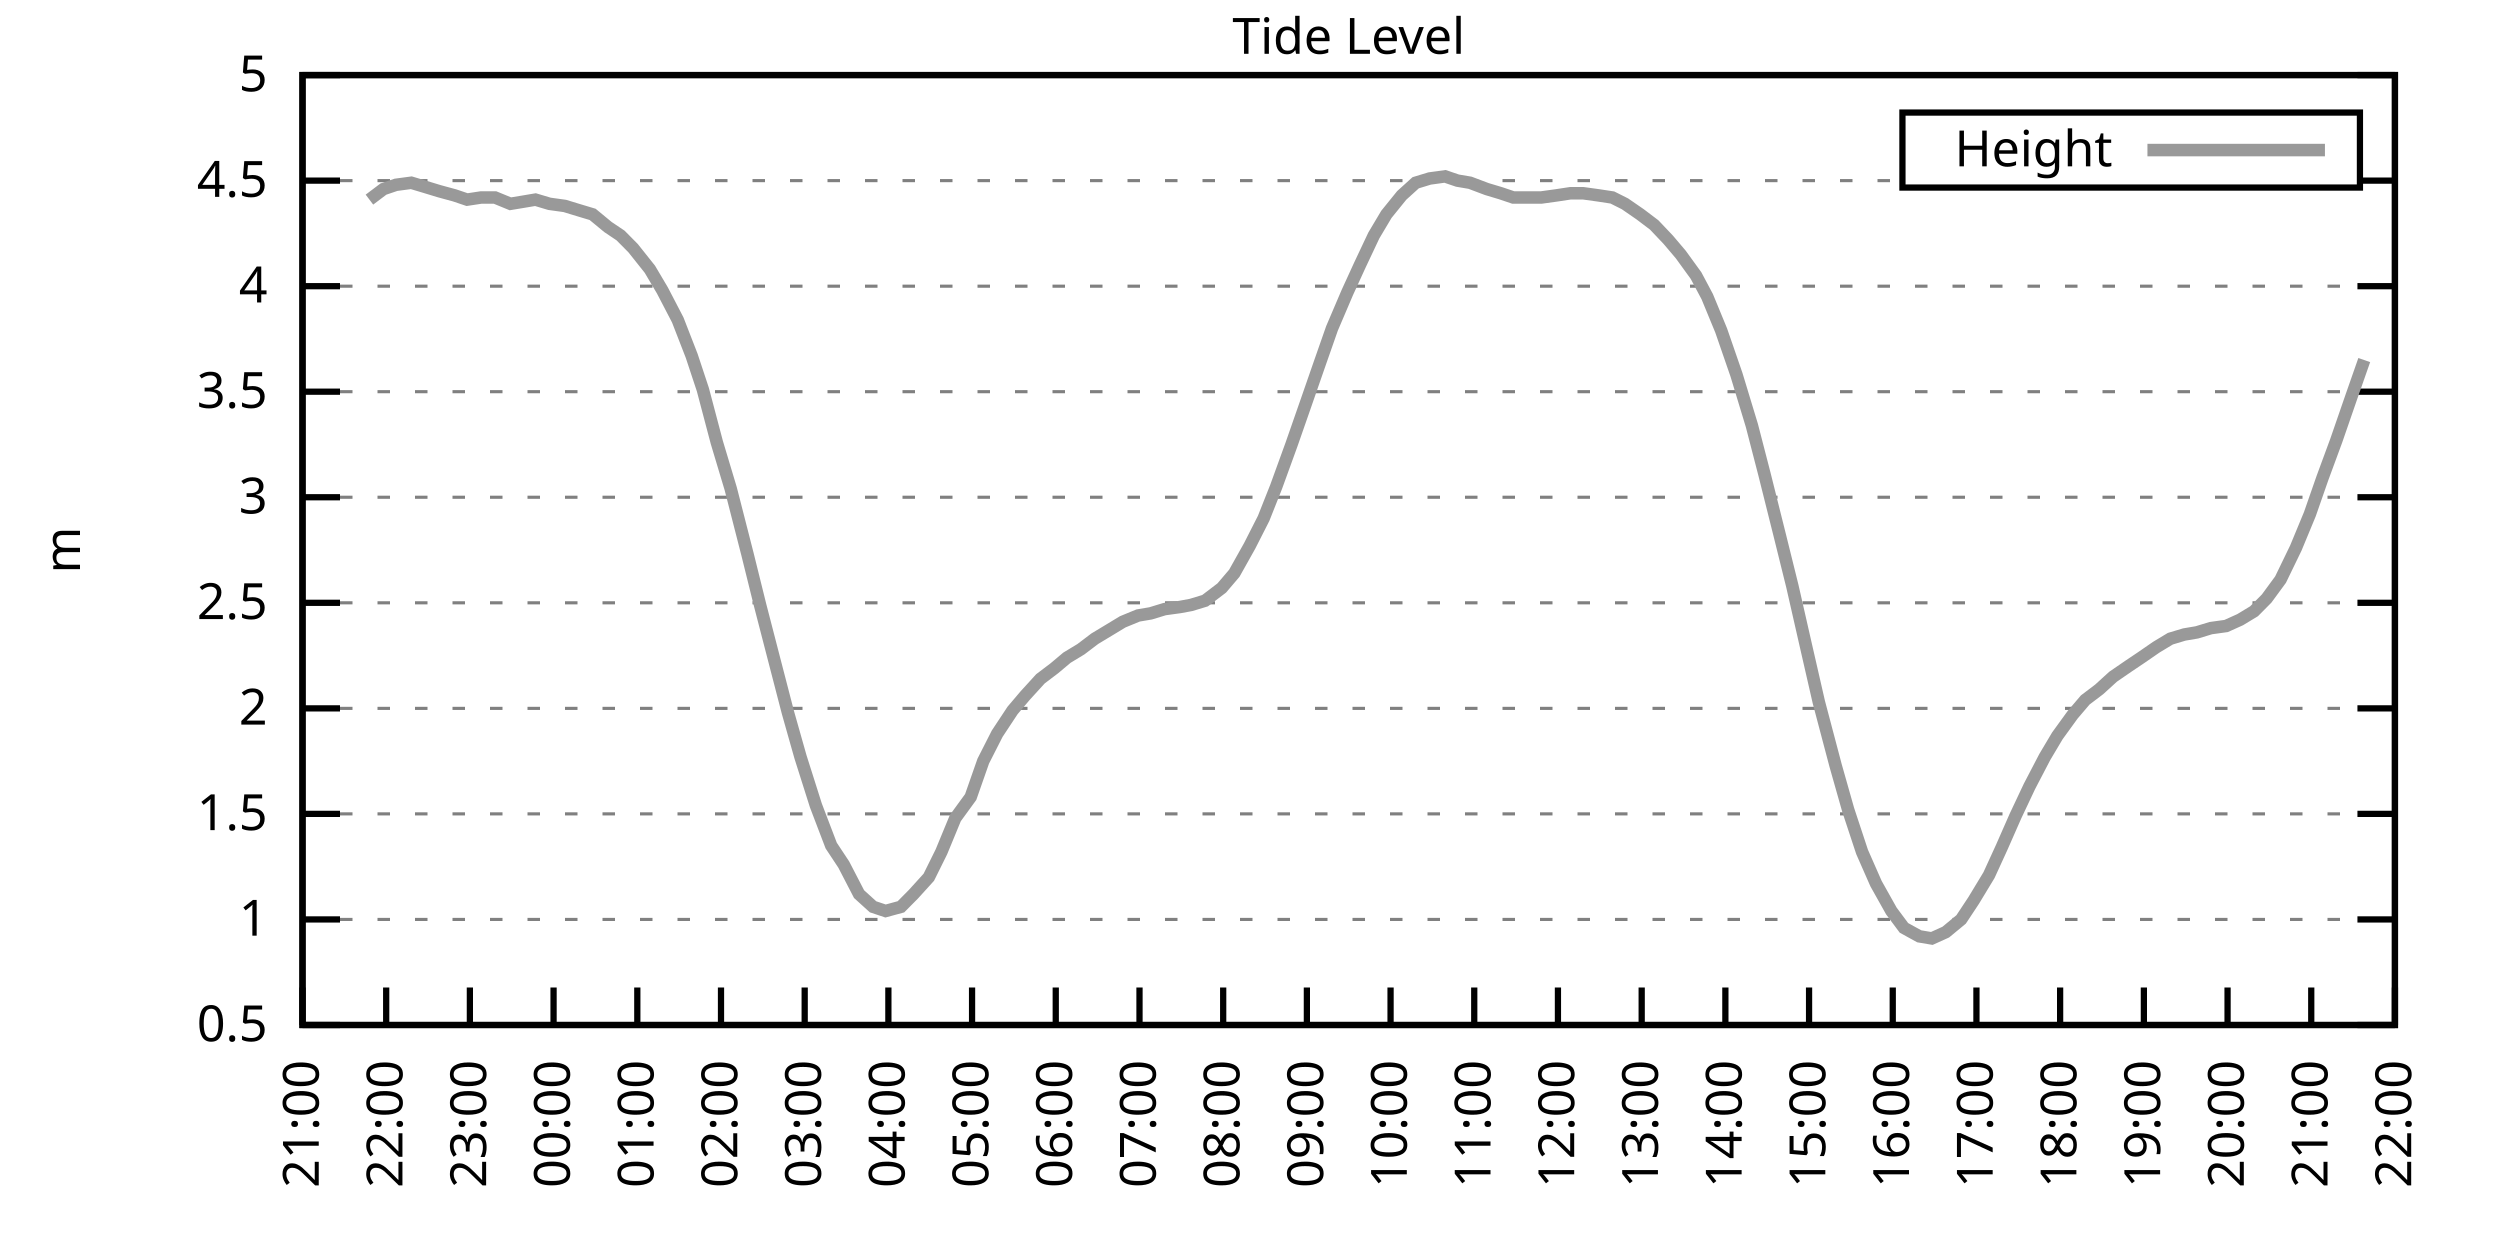
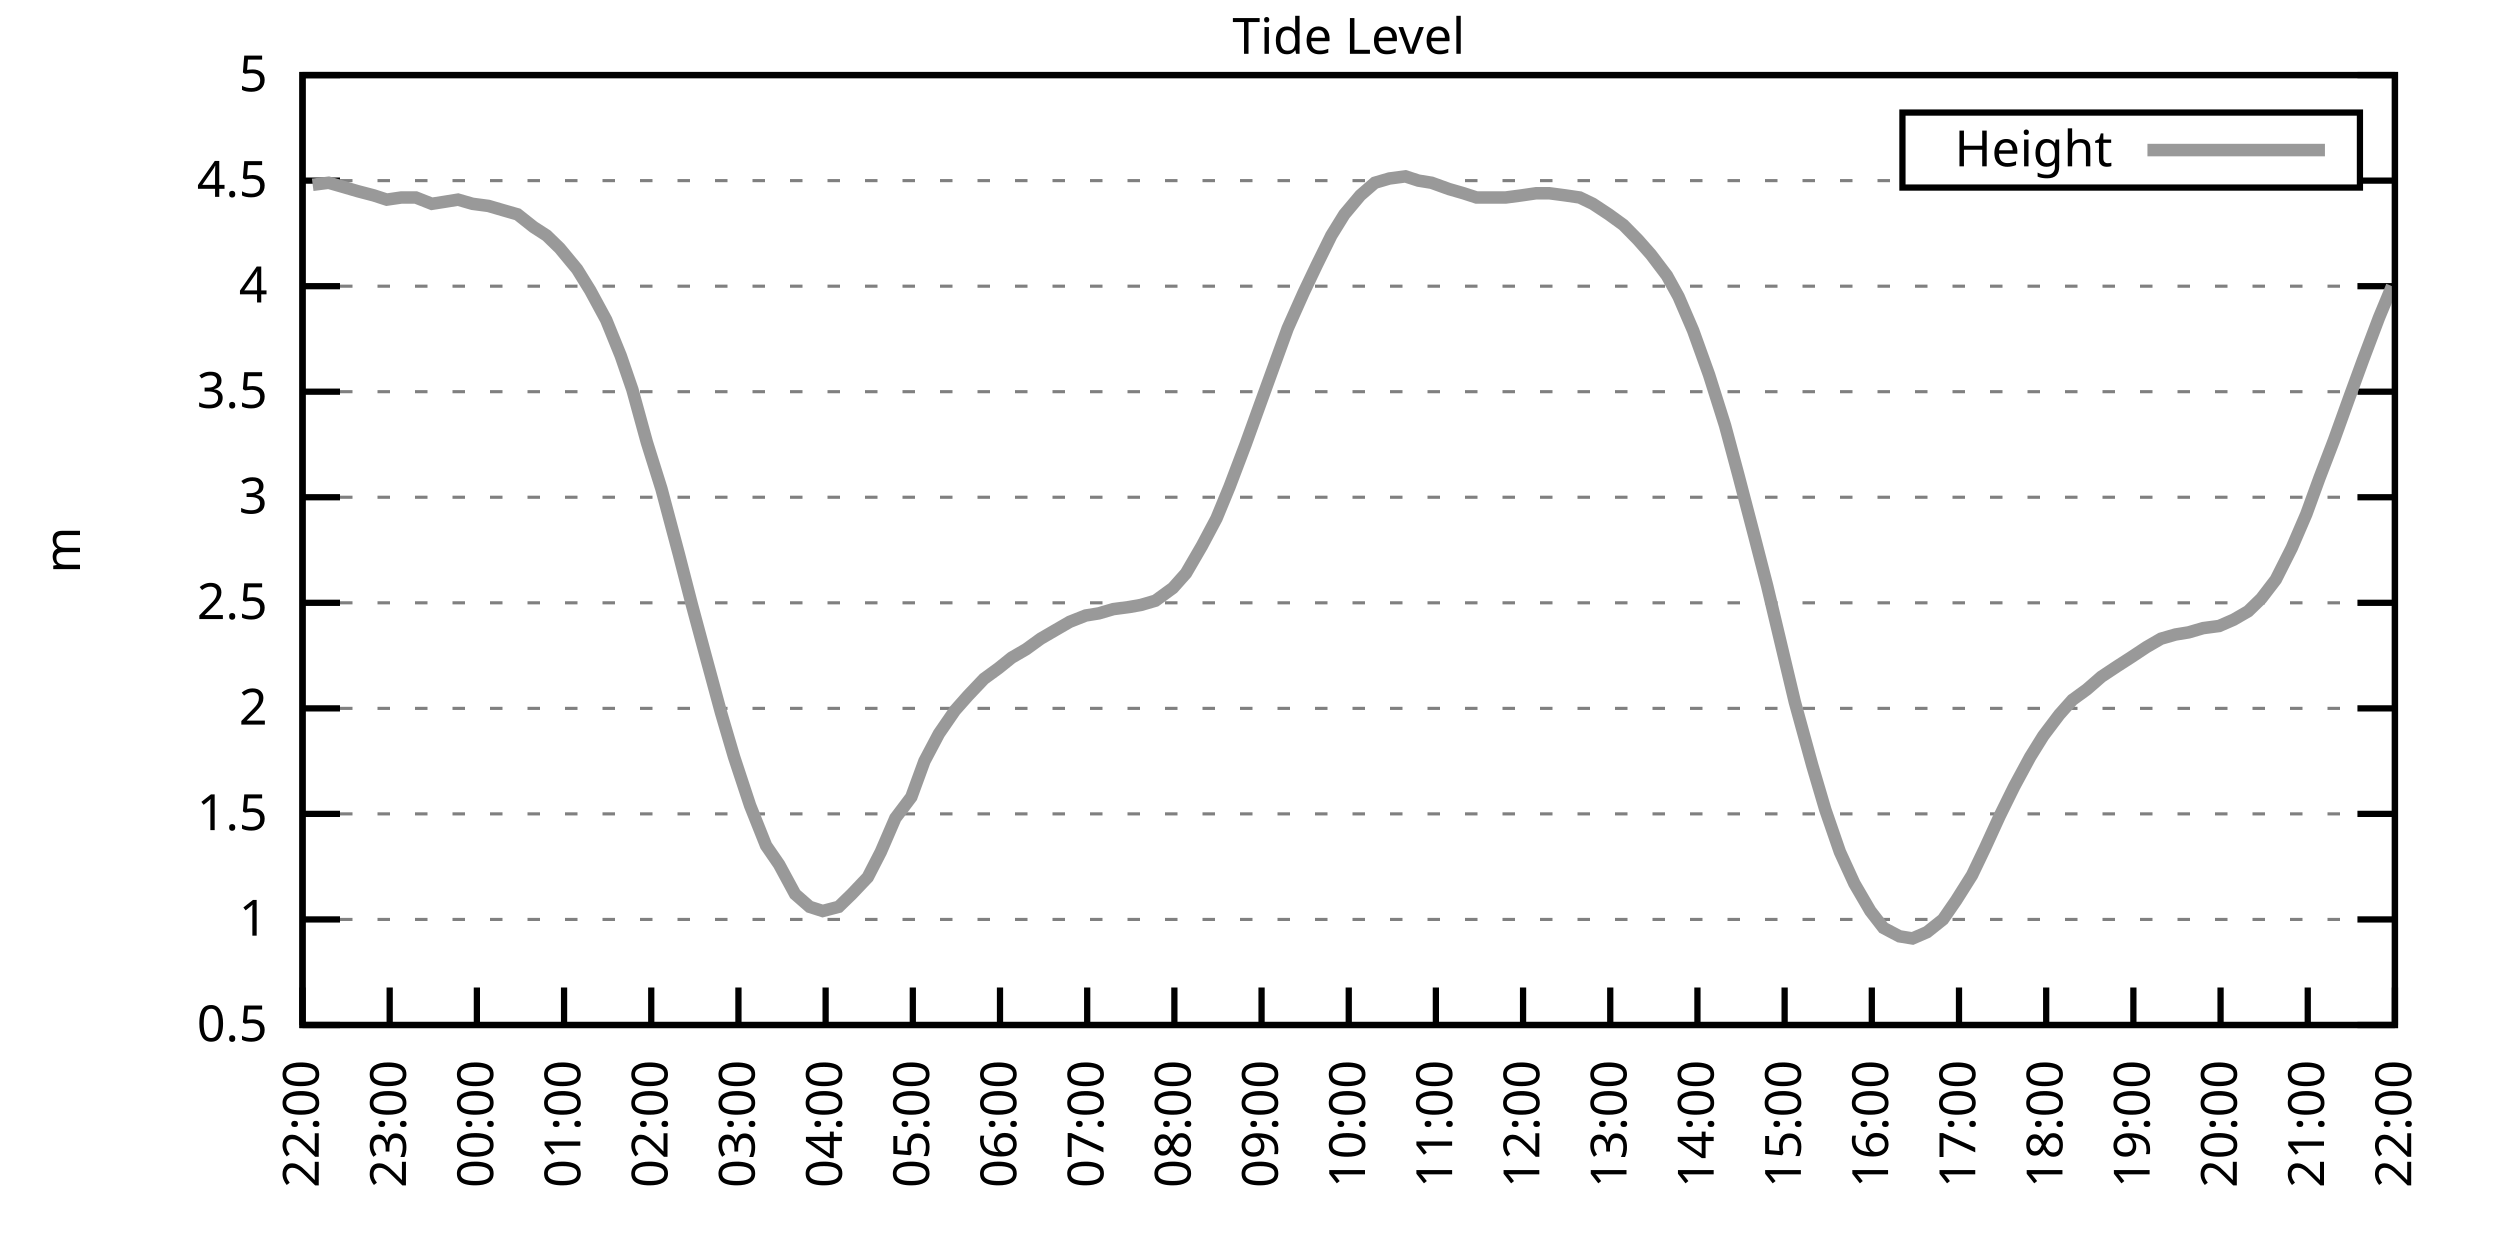
<svg xmlns="http://www.w3.org/2000/svg" xmlns:xlink="http://www.w3.org/1999/xlink" width="400" height="200" viewBox="0 0 400 200">
  <g id="gnuplot_canvas">
    <rect x="0" y="0" width="400" height="200" fill="none" />
    <defs>
      <circle id="gpDot" r="0.5" stroke-width="0.5" stroke="currentColor" />
      <path id="gpPt0" stroke-width="0.333" stroke="currentColor" d="M-1,0 h2 M0,-1 v2" />
      <path id="gpPt1" stroke-width="0.333" stroke="currentColor" d="M-1,-1 L1,1 M1,-1 L-1,1" />
      <path id="gpPt2" stroke-width="0.333" stroke="currentColor" d="M-1,0 L1,0 M0,-1 L0,1 M-1,-1 L1,1 M-1,1 L1,-1" />
      <rect id="gpPt3" stroke-width="0.333" stroke="currentColor" x="-1" y="-1" width="2" height="2" />
      <rect id="gpPt4" stroke-width="0.333" stroke="currentColor" fill="currentColor" x="-1" y="-1" width="2" height="2" />
      <circle id="gpPt5" stroke-width="0.333" stroke="currentColor" cx="0" cy="0" r="1" />
      <use xlink:href="#gpPt5" id="gpPt6" fill="currentColor" stroke="none" />
      <path id="gpPt7" stroke-width="0.333" stroke="currentColor" d="M0,-1.33 L-1.33,0.67 L1.33,0.67 z" />
      <use xlink:href="#gpPt7" id="gpPt8" fill="currentColor" stroke="none" />
      <use xlink:href="#gpPt7" id="gpPt9" stroke="currentColor" transform="rotate(180)" />
      <use xlink:href="#gpPt9" id="gpPt10" fill="currentColor" stroke="none" />
      <use xlink:href="#gpPt3" id="gpPt11" stroke="currentColor" transform="rotate(45)" />
      <use xlink:href="#gpPt11" id="gpPt12" fill="currentColor" stroke="none" />
      <path id="gpPt13" stroke-width="0.333" stroke="currentColor" d="M0,1.330 L1.265,0.411 L0.782,-1.067 L-0.782,-1.076 L-1.265,0.411 z" />
      <use xlink:href="#gpPt13" id="gpPt14" fill="currentColor" stroke="none" />
      <filter id="textbox" filterUnits="objectBoundingBox" x="0" y="0" height="1" width="1">
        <feFlood flood-color="white" flood-opacity="1" result="bgnd" />
        <feComposite in="SourceGraphic" in2="bgnd" operator="atop" />
      </filter>
      <filter id="greybox" filterUnits="objectBoundingBox" x="0" y="0" height="1" width="1">
        <feFlood flood-color="lightgrey" flood-opacity="1" result="grey" />
        <feComposite in="SourceGraphic" in2="grey" operator="atop" />
      </filter>
    </defs>
    <g fill="none" color="white" stroke="currentColor" stroke-width="1.00" stroke-linecap="butt" stroke-linejoin="miter">
</g>
    <g fill="none" color="black" stroke="currentColor" stroke-width="1.00" stroke-linecap="butt" stroke-linejoin="miter">
      <g stroke="none" shape-rendering="crispEdges">
        <polygon fill="rgb(255, 255, 255)" points="48.40,164.00 383.18,164.00 383.18,12.02 48.40,12.02 " />
      </g>
    </g>
    <g fill="none" color="black" stroke="currentColor" stroke-width="1.00" stroke-linecap="butt" stroke-linejoin="miter">
</g>
    <g fill="none" color="black" stroke="black" stroke-width="0.50" stroke-linecap="butt" stroke-linejoin="miter">
</g>
    <g fill="none" color="gray" stroke="currentColor" stroke-width="0.50" stroke-linecap="butt" stroke-linejoin="miter">
      <path stroke="gray" stroke-dasharray="2,4" class="gridline" d="M48.40,164.00 L383.19,164.00  " />
    </g>
    <g fill="none" color="gray" stroke="gray" stroke-width="1.00" stroke-linecap="butt" stroke-linejoin="miter">
</g>
    <g fill="none" color="black" stroke="currentColor" stroke-width="1.00" stroke-linecap="butt" stroke-linejoin="miter">
      <path stroke="black" d="M48.40,164.00 L54.40,164.00 M383.19,164.00 L377.19,164.00  " />
      <g transform="translate(42.80,166.60)" stroke="none" fill="black" font-family="Sans" font-size="8.00" text-anchor="end">
        <text>
          <tspan font-family="Sans"> 0.5</tspan>
        </text>
      </g>
    </g>
    <g fill="none" color="black" stroke="currentColor" stroke-width="1.00" stroke-linecap="butt" stroke-linejoin="miter">
</g>
    <g fill="none" color="black" stroke="black" stroke-width="0.50" stroke-linecap="butt" stroke-linejoin="miter">
</g>
    <g fill="none" color="gray" stroke="currentColor" stroke-width="0.50" stroke-linecap="butt" stroke-linejoin="miter">
      <path stroke="gray" stroke-dasharray="2,4" class="gridline" d="M48.40,147.11 L383.19,147.11  " />
    </g>
    <g fill="none" color="gray" stroke="gray" stroke-width="1.00" stroke-linecap="butt" stroke-linejoin="miter">
</g>
    <g fill="none" color="black" stroke="currentColor" stroke-width="1.00" stroke-linecap="butt" stroke-linejoin="miter">
      <path stroke="black" d="M48.40,147.11 L54.40,147.11 M383.19,147.11 L377.19,147.11  " />
      <g transform="translate(42.80,149.71)" stroke="none" fill="black" font-family="Sans" font-size="8.00" text-anchor="end">
        <text>
          <tspan font-family="Sans"> 1</tspan>
        </text>
      </g>
    </g>
    <g fill="none" color="black" stroke="currentColor" stroke-width="1.00" stroke-linecap="butt" stroke-linejoin="miter">
</g>
    <g fill="none" color="black" stroke="black" stroke-width="0.50" stroke-linecap="butt" stroke-linejoin="miter">
</g>
    <g fill="none" color="gray" stroke="currentColor" stroke-width="0.50" stroke-linecap="butt" stroke-linejoin="miter">
      <path stroke="gray" stroke-dasharray="2,4" class="gridline" d="M48.40,130.22 L383.19,130.22  " />
    </g>
    <g fill="none" color="gray" stroke="gray" stroke-width="1.00" stroke-linecap="butt" stroke-linejoin="miter">
</g>
    <g fill="none" color="black" stroke="currentColor" stroke-width="1.00" stroke-linecap="butt" stroke-linejoin="miter">
      <path stroke="black" d="M48.40,130.22 L54.40,130.22 M383.19,130.22 L377.19,130.22  " />
      <g transform="translate(42.80,132.82)" stroke="none" fill="black" font-family="Sans" font-size="8.00" text-anchor="end">
        <text>
          <tspan font-family="Sans"> 1.5</tspan>
        </text>
      </g>
    </g>
    <g fill="none" color="black" stroke="currentColor" stroke-width="1.00" stroke-linecap="butt" stroke-linejoin="miter">
</g>
    <g fill="none" color="black" stroke="black" stroke-width="0.50" stroke-linecap="butt" stroke-linejoin="miter">
</g>
    <g fill="none" color="gray" stroke="currentColor" stroke-width="0.50" stroke-linecap="butt" stroke-linejoin="miter">
      <path stroke="gray" stroke-dasharray="2,4" class="gridline" d="M48.40,113.34 L383.19,113.34  " />
    </g>
    <g fill="none" color="gray" stroke="gray" stroke-width="1.00" stroke-linecap="butt" stroke-linejoin="miter">
</g>
    <g fill="none" color="black" stroke="currentColor" stroke-width="1.00" stroke-linecap="butt" stroke-linejoin="miter">
      <path stroke="black" d="M48.40,113.34 L54.40,113.34 M383.19,113.34 L377.19,113.34  " />
      <g transform="translate(42.80,115.94)" stroke="none" fill="black" font-family="Sans" font-size="8.00" text-anchor="end">
        <text>
          <tspan font-family="Sans"> 2</tspan>
        </text>
      </g>
    </g>
    <g fill="none" color="black" stroke="currentColor" stroke-width="1.00" stroke-linecap="butt" stroke-linejoin="miter">
</g>
    <g fill="none" color="black" stroke="black" stroke-width="0.50" stroke-linecap="butt" stroke-linejoin="miter">
</g>
    <g fill="none" color="gray" stroke="currentColor" stroke-width="0.50" stroke-linecap="butt" stroke-linejoin="miter">
      <path stroke="gray" stroke-dasharray="2,4" class="gridline" d="M48.40,96.45 L383.19,96.45  " />
    </g>
    <g fill="none" color="gray" stroke="gray" stroke-width="1.00" stroke-linecap="butt" stroke-linejoin="miter">
</g>
    <g fill="none" color="black" stroke="currentColor" stroke-width="1.00" stroke-linecap="butt" stroke-linejoin="miter">
      <path stroke="black" d="M48.40,96.45 L54.40,96.45 M383.19,96.45 L377.19,96.45  " />
      <g transform="translate(42.80,99.05)" stroke="none" fill="black" font-family="Sans" font-size="8.00" text-anchor="end">
        <text>
          <tspan font-family="Sans"> 2.5</tspan>
        </text>
      </g>
    </g>
    <g fill="none" color="black" stroke="currentColor" stroke-width="1.00" stroke-linecap="butt" stroke-linejoin="miter">
</g>
    <g fill="none" color="black" stroke="black" stroke-width="0.50" stroke-linecap="butt" stroke-linejoin="miter">
</g>
    <g fill="none" color="gray" stroke="currentColor" stroke-width="0.50" stroke-linecap="butt" stroke-linejoin="miter">
      <path stroke="gray" stroke-dasharray="2,4" class="gridline" d="M48.40,79.56 L383.19,79.56  " />
    </g>
    <g fill="none" color="gray" stroke="gray" stroke-width="1.00" stroke-linecap="butt" stroke-linejoin="miter">
</g>
    <g fill="none" color="black" stroke="currentColor" stroke-width="1.00" stroke-linecap="butt" stroke-linejoin="miter">
      <path stroke="black" d="M48.40,79.56 L54.40,79.56 M383.19,79.56 L377.19,79.56  " />
      <g transform="translate(42.80,82.16)" stroke="none" fill="black" font-family="Sans" font-size="8.00" text-anchor="end">
        <text>
          <tspan font-family="Sans"> 3</tspan>
        </text>
      </g>
    </g>
    <g fill="none" color="black" stroke="currentColor" stroke-width="1.00" stroke-linecap="butt" stroke-linejoin="miter">
</g>
    <g fill="none" color="black" stroke="black" stroke-width="0.50" stroke-linecap="butt" stroke-linejoin="miter">
</g>
    <g fill="none" color="gray" stroke="currentColor" stroke-width="0.50" stroke-linecap="butt" stroke-linejoin="miter">
      <path stroke="gray" stroke-dasharray="2,4" class="gridline" d="M48.40,62.67 L383.19,62.67  " />
    </g>
    <g fill="none" color="gray" stroke="gray" stroke-width="1.00" stroke-linecap="butt" stroke-linejoin="miter">
</g>
    <g fill="none" color="black" stroke="currentColor" stroke-width="1.00" stroke-linecap="butt" stroke-linejoin="miter">
      <path stroke="black" d="M48.40,62.67 L54.40,62.67 M383.19,62.67 L377.19,62.67  " />
      <g transform="translate(42.80,65.27)" stroke="none" fill="black" font-family="Sans" font-size="8.00" text-anchor="end">
        <text>
          <tspan font-family="Sans"> 3.5</tspan>
        </text>
      </g>
    </g>
    <g fill="none" color="black" stroke="currentColor" stroke-width="1.00" stroke-linecap="butt" stroke-linejoin="miter">
</g>
    <g fill="none" color="black" stroke="black" stroke-width="0.50" stroke-linecap="butt" stroke-linejoin="miter">
</g>
    <g fill="none" color="gray" stroke="currentColor" stroke-width="0.50" stroke-linecap="butt" stroke-linejoin="miter">
      <path stroke="gray" stroke-dasharray="2,4" class="gridline" d="M48.40,45.79 L383.19,45.79  " />
    </g>
    <g fill="none" color="gray" stroke="gray" stroke-width="1.00" stroke-linecap="butt" stroke-linejoin="miter">
</g>
    <g fill="none" color="black" stroke="currentColor" stroke-width="1.00" stroke-linecap="butt" stroke-linejoin="miter">
      <path stroke="black" d="M48.40,45.79 L54.40,45.79 M383.19,45.79 L377.19,45.79  " />
      <g transform="translate(42.80,48.39)" stroke="none" fill="black" font-family="Sans" font-size="8.00" text-anchor="end">
        <text>
          <tspan font-family="Sans"> 4</tspan>
        </text>
      </g>
    </g>
    <g fill="none" color="black" stroke="currentColor" stroke-width="1.00" stroke-linecap="butt" stroke-linejoin="miter">
</g>
    <g fill="none" color="black" stroke="black" stroke-width="0.50" stroke-linecap="butt" stroke-linejoin="miter">
</g>
    <g fill="none" color="gray" stroke="currentColor" stroke-width="0.50" stroke-linecap="butt" stroke-linejoin="miter">
      <path stroke="gray" stroke-dasharray="2,4" class="gridline" d="M48.40,28.90 L304.39,28.90 M377.59,28.90 L383.19,28.90  " />
    </g>
    <g fill="none" color="gray" stroke="gray" stroke-width="1.00" stroke-linecap="butt" stroke-linejoin="miter">
</g>
    <g fill="none" color="black" stroke="currentColor" stroke-width="1.00" stroke-linecap="butt" stroke-linejoin="miter">
      <path stroke="black" d="M48.40,28.90 L54.40,28.90 M383.19,28.90 L377.19,28.90  " />
      <g transform="translate(42.80,31.50)" stroke="none" fill="black" font-family="Sans" font-size="8.00" text-anchor="end">
        <text>
          <tspan font-family="Sans"> 4.5</tspan>
        </text>
      </g>
    </g>
    <g fill="none" color="black" stroke="currentColor" stroke-width="1.00" stroke-linecap="butt" stroke-linejoin="miter">
</g>
    <g fill="none" color="black" stroke="black" stroke-width="0.50" stroke-linecap="butt" stroke-linejoin="miter">
</g>
    <g fill="none" color="gray" stroke="currentColor" stroke-width="0.50" stroke-linecap="butt" stroke-linejoin="miter">
      <path stroke="gray" stroke-dasharray="2,4" class="gridline" d="M48.40,12.01 L383.19,12.01  " />
    </g>
    <g fill="none" color="gray" stroke="gray" stroke-width="1.00" stroke-linecap="butt" stroke-linejoin="miter">
</g>
    <g fill="none" color="black" stroke="currentColor" stroke-width="1.00" stroke-linecap="butt" stroke-linejoin="miter">
      <path stroke="black" d="M48.40,12.01 L54.40,12.01 M383.19,12.01 L377.19,12.01  " />
      <g transform="translate(42.80,14.61)" stroke="none" fill="black" font-family="Sans" font-size="8.00" text-anchor="end">
        <text>
          <tspan font-family="Sans"> 5</tspan>
        </text>
      </g>
    </g>
    <g fill="none" color="black" stroke="currentColor" stroke-width="1.00" stroke-linecap="butt" stroke-linejoin="miter">
      <path stroke="black" d="M48.40,164.00 L48.40,158.00  " />
      <g transform="translate(51.00,169.60) rotate(270.00)" stroke="none" fill="black" font-family="Sans" font-size="8.00" text-anchor="end">
        <text>
-           <tspan font-family="Sans">21:00</tspan>
-         </text>
-       </g>
-     </g>
-     <g fill="none" color="black" stroke="currentColor" stroke-width="1.00" stroke-linecap="butt" stroke-linejoin="miter">
-       <path stroke="black" d="M61.79,164.00 L61.79,158.00  " />
-       <g transform="translate(64.39,169.60) rotate(270.00)" stroke="none" fill="black" font-family="Sans" font-size="8.00" text-anchor="end">
-         <text>
          <tspan font-family="Sans">22:00</tspan>
        </text>
      </g>
    </g>
    <g fill="none" color="black" stroke="currentColor" stroke-width="1.00" stroke-linecap="butt" stroke-linejoin="miter">
-       <path stroke="black" d="M75.18,164.00 L75.18,158.00  " />
-       <g transform="translate(77.78,169.60) rotate(270.00)" stroke="none" fill="black" font-family="Sans" font-size="8.00" text-anchor="end">
+       <path stroke="black" d="M62.35,164.00 L62.35,158.00  " />
+       <g transform="translate(64.95,169.60) rotate(270.00)" stroke="none" fill="black" font-family="Sans" font-size="8.00" text-anchor="end">
        <text>
          <tspan font-family="Sans">23:00</tspan>
        </text>
      </g>
    </g>
    <g fill="none" color="black" stroke="currentColor" stroke-width="1.00" stroke-linecap="butt" stroke-linejoin="miter">
-       <path stroke="black" d="M88.57,164.00 L88.57,158.00  " />
-       <g transform="translate(91.17,169.60) rotate(270.00)" stroke="none" fill="black" font-family="Sans" font-size="8.00" text-anchor="end">
+       <path stroke="black" d="M76.30,164.00 L76.30,158.00  " />
+       <g transform="translate(78.90,169.60) rotate(270.00)" stroke="none" fill="black" font-family="Sans" font-size="8.00" text-anchor="end">
        <text>
          <tspan font-family="Sans">00:00</tspan>
        </text>
      </g>
    </g>
    <g fill="none" color="black" stroke="currentColor" stroke-width="1.00" stroke-linecap="butt" stroke-linejoin="miter">
-       <path stroke="black" d="M101.97,164.00 L101.97,158.00  " />
-       <g transform="translate(104.57,169.60) rotate(270.00)" stroke="none" fill="black" font-family="Sans" font-size="8.00" text-anchor="end">
+       <path stroke="black" d="M90.25,164.00 L90.25,158.00  " />
+       <g transform="translate(92.85,169.60) rotate(270.00)" stroke="none" fill="black" font-family="Sans" font-size="8.00" text-anchor="end">
        <text>
          <tspan font-family="Sans">01:00</tspan>
        </text>
      </g>
    </g>
    <g fill="none" color="black" stroke="currentColor" stroke-width="1.00" stroke-linecap="butt" stroke-linejoin="miter">
-       <path stroke="black" d="M115.36,164.00 L115.36,158.00  " />
-       <g transform="translate(117.96,169.60) rotate(270.00)" stroke="none" fill="black" font-family="Sans" font-size="8.00" text-anchor="end">
+       <path stroke="black" d="M104.20,164.00 L104.20,158.00  " />
+       <g transform="translate(106.80,169.60) rotate(270.00)" stroke="none" fill="black" font-family="Sans" font-size="8.00" text-anchor="end">
        <text>
          <tspan font-family="Sans">02:00</tspan>
        </text>
      </g>
    </g>
    <g fill="none" color="black" stroke="currentColor" stroke-width="1.00" stroke-linecap="butt" stroke-linejoin="miter">
-       <path stroke="black" d="M128.75,164.00 L128.75,158.00  " />
-       <g transform="translate(131.35,169.60) rotate(270.00)" stroke="none" fill="black" font-family="Sans" font-size="8.00" text-anchor="end">
+       <path stroke="black" d="M118.15,164.00 L118.15,158.00  " />
+       <g transform="translate(120.75,169.60) rotate(270.00)" stroke="none" fill="black" font-family="Sans" font-size="8.00" text-anchor="end">
        <text>
          <tspan font-family="Sans">03:00</tspan>
        </text>
      </g>
    </g>
    <g fill="none" color="black" stroke="currentColor" stroke-width="1.00" stroke-linecap="butt" stroke-linejoin="miter">
-       <path stroke="black" d="M142.14,164.00 L142.14,158.00  " />
-       <g transform="translate(144.74,169.60) rotate(270.00)" stroke="none" fill="black" font-family="Sans" font-size="8.00" text-anchor="end">
+       <path stroke="black" d="M132.10,164.00 L132.10,158.00  " />
+       <g transform="translate(134.70,169.60) rotate(270.00)" stroke="none" fill="black" font-family="Sans" font-size="8.00" text-anchor="end">
        <text>
          <tspan font-family="Sans">04:00</tspan>
        </text>
      </g>
    </g>
    <g fill="none" color="black" stroke="currentColor" stroke-width="1.00" stroke-linecap="butt" stroke-linejoin="miter">
-       <path stroke="black" d="M155.53,164.00 L155.53,158.00  " />
-       <g transform="translate(158.13,169.60) rotate(270.00)" stroke="none" fill="black" font-family="Sans" font-size="8.00" text-anchor="end">
+       <path stroke="black" d="M146.05,164.00 L146.05,158.00  " />
+       <g transform="translate(148.65,169.60) rotate(270.00)" stroke="none" fill="black" font-family="Sans" font-size="8.00" text-anchor="end">
        <text>
          <tspan font-family="Sans">05:00</tspan>
        </text>
      </g>
    </g>
    <g fill="none" color="black" stroke="currentColor" stroke-width="1.00" stroke-linecap="butt" stroke-linejoin="miter">
-       <path stroke="black" d="M168.92,164.00 L168.92,158.00  " />
-       <g transform="translate(171.52,169.60) rotate(270.00)" stroke="none" fill="black" font-family="Sans" font-size="8.00" text-anchor="end">
+       <path stroke="black" d="M160.00,164.00 L160.00,158.00  " />
+       <g transform="translate(162.60,169.60) rotate(270.00)" stroke="none" fill="black" font-family="Sans" font-size="8.00" text-anchor="end">
        <text>
          <tspan font-family="Sans">06:00</tspan>
        </text>
      </g>
    </g>
    <g fill="none" color="black" stroke="currentColor" stroke-width="1.00" stroke-linecap="butt" stroke-linejoin="miter">
-       <path stroke="black" d="M182.32,164.00 L182.32,158.00  " />
-       <g transform="translate(184.92,169.60) rotate(270.00)" stroke="none" fill="black" font-family="Sans" font-size="8.00" text-anchor="end">
+       <path stroke="black" d="M173.95,164.00 L173.95,158.00  " />
+       <g transform="translate(176.55,169.60) rotate(270.00)" stroke="none" fill="black" font-family="Sans" font-size="8.00" text-anchor="end">
        <text>
          <tspan font-family="Sans">07:00</tspan>
        </text>
      </g>
    </g>
    <g fill="none" color="black" stroke="currentColor" stroke-width="1.00" stroke-linecap="butt" stroke-linejoin="miter">
-       <path stroke="black" d="M195.71,164.00 L195.71,158.00  " />
-       <g transform="translate(198.31,169.60) rotate(270.00)" stroke="none" fill="black" font-family="Sans" font-size="8.00" text-anchor="end">
+       <path stroke="black" d="M187.90,164.00 L187.90,158.00  " />
+       <g transform="translate(190.50,169.60) rotate(270.00)" stroke="none" fill="black" font-family="Sans" font-size="8.00" text-anchor="end">
        <text>
          <tspan font-family="Sans">08:00</tspan>
        </text>
      </g>
    </g>
    <g fill="none" color="black" stroke="currentColor" stroke-width="1.00" stroke-linecap="butt" stroke-linejoin="miter">
-       <path stroke="black" d="M209.10,164.00 L209.10,158.00  " />
-       <g transform="translate(211.70,169.60) rotate(270.00)" stroke="none" fill="black" font-family="Sans" font-size="8.00" text-anchor="end">
+       <path stroke="black" d="M201.85,164.00 L201.85,158.00  " />
+       <g transform="translate(204.45,169.60) rotate(270.00)" stroke="none" fill="black" font-family="Sans" font-size="8.00" text-anchor="end">
        <text>
          <tspan font-family="Sans">09:00</tspan>
        </text>
      </g>
    </g>
    <g fill="none" color="black" stroke="currentColor" stroke-width="1.00" stroke-linecap="butt" stroke-linejoin="miter">
-       <path stroke="black" d="M222.49,164.00 L222.49,158.00  " />
-       <g transform="translate(225.09,169.60) rotate(270.00)" stroke="none" fill="black" font-family="Sans" font-size="8.00" text-anchor="end">
+       <path stroke="black" d="M215.80,164.00 L215.80,158.00  " />
+       <g transform="translate(218.40,169.60) rotate(270.00)" stroke="none" fill="black" font-family="Sans" font-size="8.00" text-anchor="end">
        <text>
          <tspan font-family="Sans">10:00</tspan>
        </text>
      </g>
    </g>
    <g fill="none" color="black" stroke="currentColor" stroke-width="1.00" stroke-linecap="butt" stroke-linejoin="miter">
-       <path stroke="black" d="M235.88,164.00 L235.88,158.00  " />
-       <g transform="translate(238.48,169.60) rotate(270.00)" stroke="none" fill="black" font-family="Sans" font-size="8.00" text-anchor="end">
+       <path stroke="black" d="M229.74,164.00 L229.74,158.00  " />
+       <g transform="translate(232.34,169.60) rotate(270.00)" stroke="none" fill="black" font-family="Sans" font-size="8.00" text-anchor="end">
        <text>
          <tspan font-family="Sans">11:00</tspan>
        </text>
      </g>
    </g>
    <g fill="none" color="black" stroke="currentColor" stroke-width="1.00" stroke-linecap="butt" stroke-linejoin="miter">
-       <path stroke="black" d="M249.27,164.00 L249.27,158.00  " />
-       <g transform="translate(251.87,169.60) rotate(270.00)" stroke="none" fill="black" font-family="Sans" font-size="8.00" text-anchor="end">
+       <path stroke="black" d="M243.69,164.00 L243.69,158.00  " />
+       <g transform="translate(246.29,169.60) rotate(270.00)" stroke="none" fill="black" font-family="Sans" font-size="8.00" text-anchor="end">
        <text>
          <tspan font-family="Sans">12:00</tspan>
        </text>
      </g>
    </g>
    <g fill="none" color="black" stroke="currentColor" stroke-width="1.00" stroke-linecap="butt" stroke-linejoin="miter">
-       <path stroke="black" d="M262.67,164.00 L262.67,158.00  " />
-       <g transform="translate(265.27,169.60) rotate(270.00)" stroke="none" fill="black" font-family="Sans" font-size="8.00" text-anchor="end">
+       <path stroke="black" d="M257.64,164.00 L257.64,158.00  " />
+       <g transform="translate(260.24,169.60) rotate(270.00)" stroke="none" fill="black" font-family="Sans" font-size="8.00" text-anchor="end">
        <text>
          <tspan font-family="Sans">13:00</tspan>
        </text>
      </g>
    </g>
    <g fill="none" color="black" stroke="currentColor" stroke-width="1.00" stroke-linecap="butt" stroke-linejoin="miter">
-       <path stroke="black" d="M276.06,164.00 L276.06,158.00  " />
-       <g transform="translate(278.66,169.60) rotate(270.00)" stroke="none" fill="black" font-family="Sans" font-size="8.00" text-anchor="end">
+       <path stroke="black" d="M271.59,164.00 L271.59,158.00  " />
+       <g transform="translate(274.19,169.60) rotate(270.00)" stroke="none" fill="black" font-family="Sans" font-size="8.00" text-anchor="end">
        <text>
          <tspan font-family="Sans">14:00</tspan>
        </text>
      </g>
    </g>
    <g fill="none" color="black" stroke="currentColor" stroke-width="1.00" stroke-linecap="butt" stroke-linejoin="miter">
-       <path stroke="black" d="M289.45,164.00 L289.45,158.00  " />
-       <g transform="translate(292.05,169.60) rotate(270.00)" stroke="none" fill="black" font-family="Sans" font-size="8.00" text-anchor="end">
+       <path stroke="black" d="M285.54,164.00 L285.54,158.00  " />
+       <g transform="translate(288.14,169.60) rotate(270.00)" stroke="none" fill="black" font-family="Sans" font-size="8.00" text-anchor="end">
        <text>
          <tspan font-family="Sans">15:00</tspan>
        </text>
      </g>
    </g>
    <g fill="none" color="black" stroke="currentColor" stroke-width="1.00" stroke-linecap="butt" stroke-linejoin="miter">
-       <path stroke="black" d="M302.84,164.00 L302.84,158.00  " />
-       <g transform="translate(305.44,169.60) rotate(270.00)" stroke="none" fill="black" font-family="Sans" font-size="8.00" text-anchor="end">
+       <path stroke="black" d="M299.49,164.00 L299.49,158.00  " />
+       <g transform="translate(302.09,169.60) rotate(270.00)" stroke="none" fill="black" font-family="Sans" font-size="8.00" text-anchor="end">
        <text>
          <tspan font-family="Sans">16:00</tspan>
        </text>
      </g>
    </g>
    <g fill="none" color="black" stroke="currentColor" stroke-width="1.00" stroke-linecap="butt" stroke-linejoin="miter">
-       <path stroke="black" d="M316.23,164.00 L316.23,158.00  " />
-       <g transform="translate(318.83,169.60) rotate(270.00)" stroke="none" fill="black" font-family="Sans" font-size="8.00" text-anchor="end">
+       <path stroke="black" d="M313.44,164.00 L313.44,158.00  " />
+       <g transform="translate(316.04,169.60) rotate(270.00)" stroke="none" fill="black" font-family="Sans" font-size="8.00" text-anchor="end">
        <text>
          <tspan font-family="Sans">17:00</tspan>
        </text>
      </g>
    </g>
    <g fill="none" color="black" stroke="currentColor" stroke-width="1.00" stroke-linecap="butt" stroke-linejoin="miter">
-       <path stroke="black" d="M329.62,164.00 L329.62,158.00  " />
-       <g transform="translate(332.22,169.60) rotate(270.00)" stroke="none" fill="black" font-family="Sans" font-size="8.00" text-anchor="end">
+       <path stroke="black" d="M327.39,164.00 L327.39,158.00  " />
+       <g transform="translate(329.99,169.60) rotate(270.00)" stroke="none" fill="black" font-family="Sans" font-size="8.00" text-anchor="end">
        <text>
          <tspan font-family="Sans">18:00</tspan>
        </text>
      </g>
    </g>
    <g fill="none" color="black" stroke="currentColor" stroke-width="1.00" stroke-linecap="butt" stroke-linejoin="miter">
-       <path stroke="black" d="M343.02,164.00 L343.02,158.00  " />
-       <g transform="translate(345.62,169.60) rotate(270.00)" stroke="none" fill="black" font-family="Sans" font-size="8.00" text-anchor="end">
+       <path stroke="black" d="M341.34,164.00 L341.34,158.00  " />
+       <g transform="translate(343.94,169.60) rotate(270.00)" stroke="none" fill="black" font-family="Sans" font-size="8.00" text-anchor="end">
        <text>
          <tspan font-family="Sans">19:00</tspan>
        </text>
      </g>
    </g>
    <g fill="none" color="black" stroke="currentColor" stroke-width="1.00" stroke-linecap="butt" stroke-linejoin="miter">
-       <path stroke="black" d="M356.41,164.00 L356.41,158.00  " />
-       <g transform="translate(359.01,169.60) rotate(270.00)" stroke="none" fill="black" font-family="Sans" font-size="8.00" text-anchor="end">
+       <path stroke="black" d="M355.29,164.00 L355.29,158.00  " />
+       <g transform="translate(357.89,169.60) rotate(270.00)" stroke="none" fill="black" font-family="Sans" font-size="8.00" text-anchor="end">
        <text>
          <tspan font-family="Sans">20:00</tspan>
        </text>
      </g>
    </g>
    <g fill="none" color="black" stroke="currentColor" stroke-width="1.00" stroke-linecap="butt" stroke-linejoin="miter">
-       <path stroke="black" d="M369.80,164.00 L369.80,158.00  " />
-       <g transform="translate(372.40,169.60) rotate(270.00)" stroke="none" fill="black" font-family="Sans" font-size="8.00" text-anchor="end">
+       <path stroke="black" d="M369.24,164.00 L369.24,158.00  " />
+       <g transform="translate(371.84,169.60) rotate(270.00)" stroke="none" fill="black" font-family="Sans" font-size="8.00" text-anchor="end">
        <text>
          <tspan font-family="Sans">21:00</tspan>
        </text>
      </g>
    </g>
    <g fill="none" color="black" stroke="currentColor" stroke-width="1.00" stroke-linecap="butt" stroke-linejoin="miter">
      <path stroke="black" d="M383.19,164.00 L383.19,158.00  " />
      <g transform="translate(385.79,169.60) rotate(270.00)" stroke="none" fill="black" font-family="Sans" font-size="8.00" text-anchor="end">
        <text>
          <tspan font-family="Sans">22:00</tspan>
        </text>
      </g>
    </g>
    <g fill="none" color="black" stroke="currentColor" stroke-width="1.00" stroke-linecap="butt" stroke-linejoin="miter">
</g>
    <g fill="none" color="black" stroke="currentColor" stroke-width="1.00" stroke-linecap="butt" stroke-linejoin="miter">
      <path stroke="black" d="M48.40,12.01 L48.40,164.00 L383.19,164.00 L383.19,12.01 L48.40,12.01 Z  " />
    </g>
    <g fill="none" color="black" stroke="currentColor" stroke-width="1.00" stroke-linecap="butt" stroke-linejoin="miter">
</g>
    <g fill="none" color="black" stroke="currentColor" stroke-width="1.00" stroke-linecap="butt" stroke-linejoin="miter">
      <path stroke="black" d="M304.39,30.01 L304.39,18.01 L377.59,18.01 L377.59,30.01 L304.39,30.01 Z  " />
    </g>
    <g id="Tide_level_plot_1">
      <g fill="none" color="white" stroke="black" stroke-width="2.00" stroke-linecap="butt" stroke-linejoin="miter">
</g>
      <g fill="none" color="black" stroke="currentColor" stroke-width="2.00" stroke-linecap="butt" stroke-linejoin="miter">
        <g transform="translate(337.99,26.61)" stroke="none" fill="black" font-family="Sans" font-size="8.00" text-anchor="end">
          <text>
            <tspan font-family="Sans">Height</tspan>
          </text>
        </g>
      </g>
      <g fill="none" color="black" stroke="currentColor" stroke-width="2.00" stroke-linecap="butt" stroke-linejoin="miter">
-         <path stroke="rgb(153, 153, 153)" d="M343.59,24.01 L371.99,24.01 M59.11,31.94 L61.35,30.25 L63.35,29.57 L65.81,29.24 L68.04,29.91 L70.27,30.59   L72.73,31.26 L74.74,31.94 L76.97,31.60 L79.20,31.60 L81.66,32.61 L83.66,32.28 L85.67,31.94 L87.91,32.61   L90.36,32.95 L92.59,33.63 L94.82,34.30 L97.28,36.33 L99.29,37.68 L101.30,39.71 L103.98,43.08 L105.98,46.46   L108.44,51.19 L110.67,56.93 L112.46,62.34 L114.69,70.78 L116.92,78.21 L119.60,88.68 L121.61,96.79 L123.62,104.56   L126.07,114.01 L128.08,121.11 L130.54,128.87 L132.99,135.29 L135.00,138.33 L137.45,143.06 L139.69,145.09 L141.69,145.76   L144.15,145.09 L146.16,143.06 L148.61,140.36 L150.62,136.30 L152.85,130.90 L155.31,127.52 L157.32,121.78 L159.55,117.39   L162.01,113.67 L164.01,111.31 L166.47,108.61 L168.70,106.92 L170.71,105.23 L172.94,103.88 L175.17,102.19 L177.41,100.84   L179.64,99.49 L182.09,98.48 L184.10,98.14 L186.33,97.46 L188.79,97.12 L190.57,96.79 L192.81,96.11 L195.48,94.08   L197.49,91.72 L199.95,87.33 L202.18,82.94 L204.19,77.87 L206.64,71.12 L208.88,64.70 L211.11,58.28 L213.12,52.54   L215.57,46.80 L217.58,42.41 L219.81,37.68 L221.82,34.30 L224.28,31.26 L226.51,29.24 L228.74,28.56 L231.20,28.22   L233.20,28.90 L235.21,29.24 L237.89,30.25 L240.12,30.92 L242.13,31.60 L244.36,31.60 L246.60,31.60 L249.05,31.26   L251.28,30.92 L253.29,30.92 L255.75,31.26 L257.98,31.60 L259.99,32.61 L262.44,34.30 L264.67,35.99 L266.91,38.35   L268.92,40.72 L271.37,44.10 L273.16,47.47 L275.39,52.88 L277.84,59.97 L280.30,68.08 L282.31,75.85 L284.76,85.64   L286.77,93.75 L289.00,103.54 L291.01,112.32 L293.69,122.46 L295.70,129.55 L297.93,136.30 L300.16,141.37 L302.62,145.76   L304.63,148.46 L307.08,149.81 L309.09,150.15 L311.32,149.14 L313.78,147.11 L315.79,144.07 L318.24,140.02 L320.25,135.63   L322.48,130.56 L324.71,125.83 L327.17,121.11 L329.18,117.73 L331.63,114.35 L333.64,111.99 L335.87,110.30 L338.10,108.27   L340.56,106.58 L342.57,105.23 L345.02,103.54 L347.26,102.19 L349.49,101.52 L351.50,101.18 L353.73,100.50 L356.18,100.16   L358.42,99.15 L360.65,97.80 L362.66,95.77 L364.89,92.73 L367.34,87.67 L369.58,82.26 L371.58,76.52 L373.82,70.44   L376.27,63.35 L378.28,57.61  " />
+         <path stroke="rgb(153, 153, 153)" d="M343.59,24.01 L371.99,24.01 M50.03,29.57 L52.58,29.24 L54.91,29.91 L57.23,30.59 L59.79,31.26 L61.88,31.94   L64.21,31.60 L66.53,31.60 L69.09,32.61 L71.18,32.28 L73.28,31.94 L75.60,32.61 L78.16,32.95 L80.48,33.63   L82.81,34.30 L85.37,36.33 L87.46,37.68 L89.55,39.71 L92.34,43.08 L94.43,46.46 L96.99,51.19 L99.32,56.93   L101.18,62.34 L103.50,70.78 L105.83,78.21 L108.62,88.68 L110.71,96.79 L112.80,104.56 L115.36,114.01 L117.45,121.11   L120.01,128.87 L122.57,135.29 L124.66,138.33 L127.22,143.06 L129.54,145.09 L131.63,145.76 L134.19,145.09 L136.28,143.06   L138.84,140.36 L140.93,136.30 L143.26,130.90 L145.81,127.52 L147.91,121.78 L150.23,117.39 L152.79,113.67 L154.88,111.31   L157.44,108.61 L159.76,106.92 L161.86,105.23 L164.18,103.88 L166.51,102.19 L168.83,100.84 L171.16,99.49 L173.71,98.48   L175.81,98.14 L178.13,97.46 L180.69,97.12 L182.55,96.79 L184.87,96.11 L187.66,94.08 L189.76,91.72 L192.31,87.33   L194.64,82.94 L196.73,77.87 L199.29,71.12 L201.61,64.70 L203.94,58.28 L206.03,52.54 L208.59,46.80 L210.68,42.41   L213.01,37.68 L215.10,34.30 L217.65,31.26 L219.98,29.24 L222.30,28.56 L224.86,28.22 L226.95,28.90 L229.05,29.24   L231.84,30.25 L234.16,30.92 L236.25,31.60 L238.58,31.60 L240.90,31.60 L243.46,31.26 L245.79,30.92 L247.88,30.92   L250.44,31.26 L252.76,31.60 L254.85,32.61 L257.41,34.30 L259.74,35.99 L262.06,38.35 L264.15,40.72 L266.71,44.10   L268.57,47.47 L270.90,52.88 L273.45,59.97 L276.01,68.08 L278.10,75.85 L280.66,85.64 L282.75,93.75 L285.08,103.54   L287.17,112.32 L289.96,122.46 L292.05,129.55 L294.38,136.30 L296.70,141.37 L299.26,145.76 L301.35,148.46 L303.91,149.81   L306.00,150.15 L308.33,149.14 L310.88,147.11 L312.98,144.07 L315.53,140.02 L317.63,135.63 L319.95,130.56 L322.28,125.83   L324.83,121.11 L326.93,117.73 L329.48,114.35 L331.58,111.99 L333.90,110.30 L336.23,108.27 L338.78,106.58 L340.88,105.23   L343.43,103.54 L345.76,102.19 L348.08,101.52 L350.18,101.18 L352.50,100.50 L355.06,100.16 L357.38,99.15 L359.71,97.80   L361.80,95.77 L364.13,92.73 L366.68,87.67 L369.01,82.26 L371.10,76.52 L373.43,70.44 L375.98,63.35 L378.08,57.61   L380.63,50.85 L382.73,45.79  " />
      </g>
    </g>
    <g fill="none" color="black" stroke="currentColor" stroke-width="2.00" stroke-linecap="butt" stroke-linejoin="miter">
</g>
    <g fill="none" color="black" stroke="black" stroke-width="1.00" stroke-linecap="butt" stroke-linejoin="miter">
</g>
    <g fill="none" color="black" stroke="currentColor" stroke-width="1.00" stroke-linecap="butt" stroke-linejoin="miter">
      <path stroke="black" d="M48.40,12.01 L48.40,164.00 L383.19,164.00 L383.19,12.01 L48.40,12.01 Z  " />
      <g transform="translate(12.80,88.01) rotate(270.00)" stroke="none" fill="black" font-family="Sans" font-size="8.00" text-anchor="middle">
        <text>
          <tspan font-family="Sans">m</tspan>
        </text>
      </g>
    </g>
    <g fill="none" color="black" stroke="currentColor" stroke-width="1.00" stroke-linecap="butt" stroke-linejoin="miter">
</g>
    <g fill="none" color="black" stroke="currentColor" stroke-width="1.00" stroke-linecap="butt" stroke-linejoin="miter">
      <g transform="translate(215.79,8.61)" stroke="none" fill="black" font-family="Sans" font-size="8.00" text-anchor="middle">
        <text>
          <tspan font-family="Sans">Tide Level</tspan>
        </text>
      </g>
    </g>
    <g fill="none" color="black" stroke="currentColor" stroke-width="1.00" stroke-linecap="butt" stroke-linejoin="miter">
</g>
  </g>
</svg>
